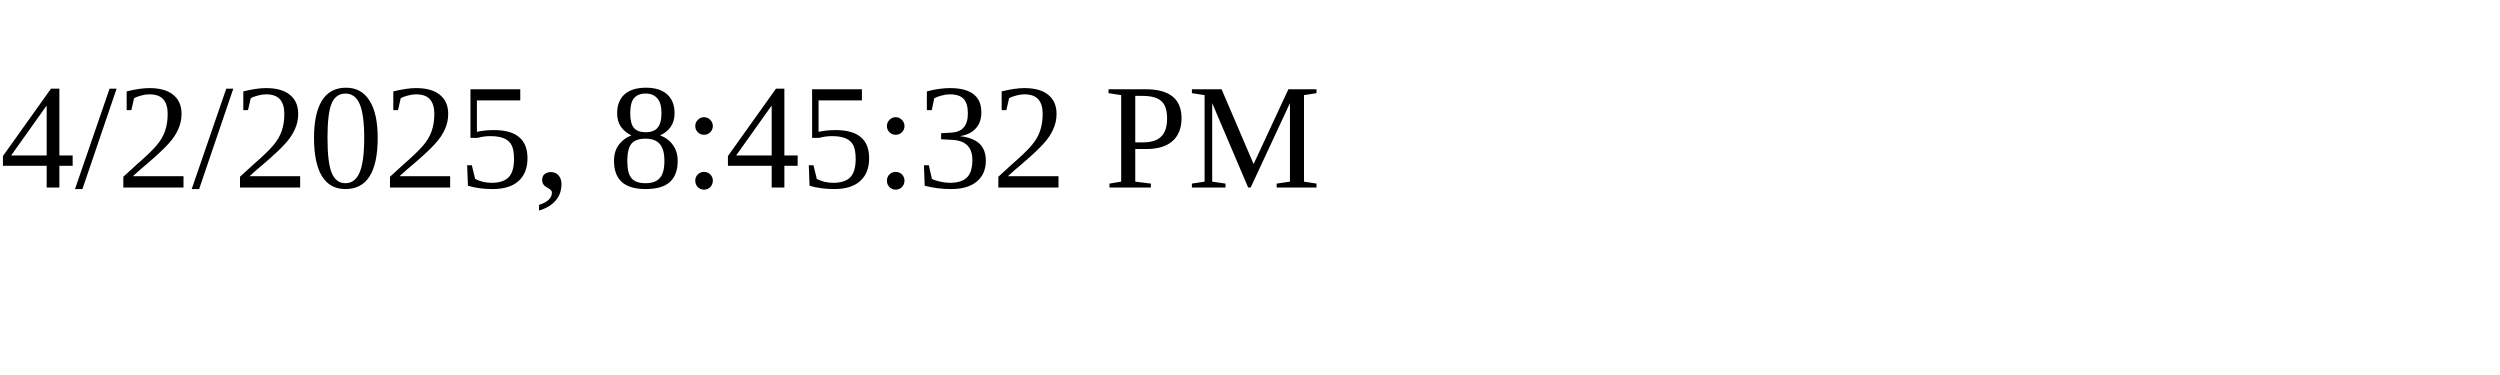
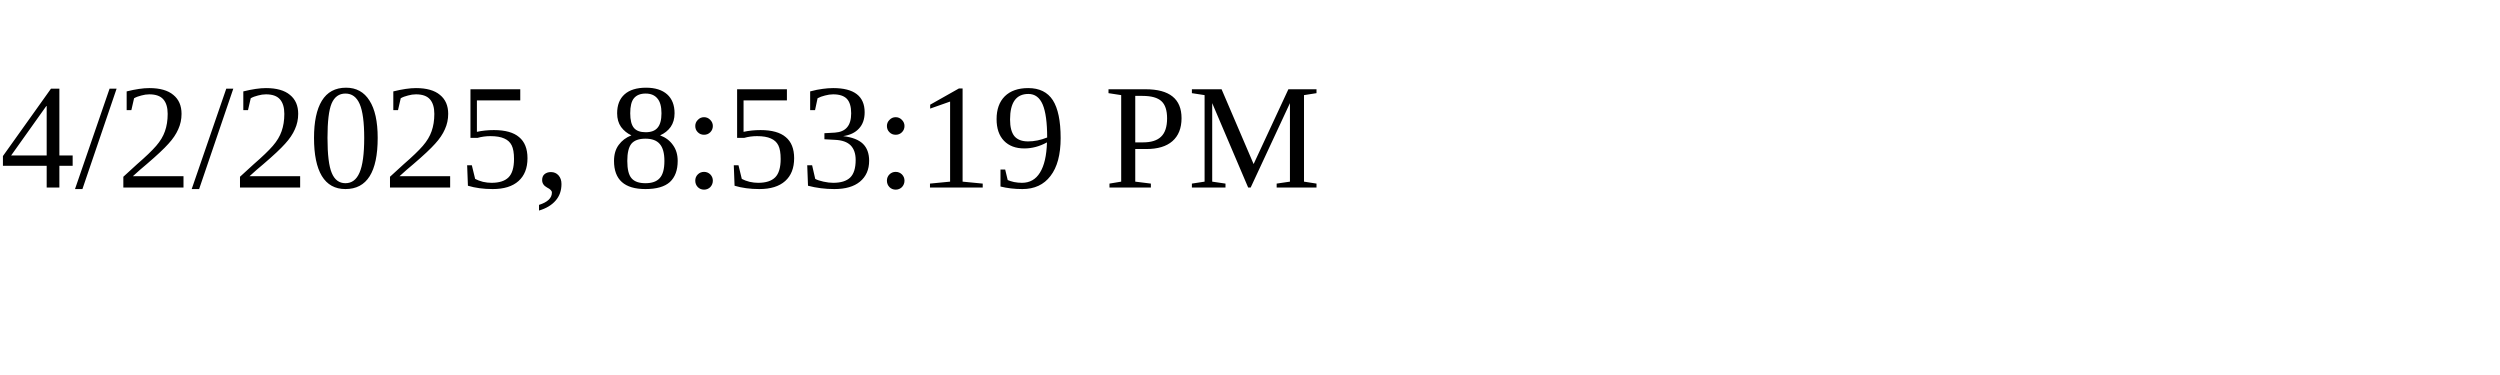
<svg xmlns="http://www.w3.org/2000/svg" height="30" width="200">
-   <text x="0" y="15">4/2/2025, 8:45:32 PM</text>
+   <text x="0" y="15">4/2/2025, 8:53:19 PM</text>
</svg>
